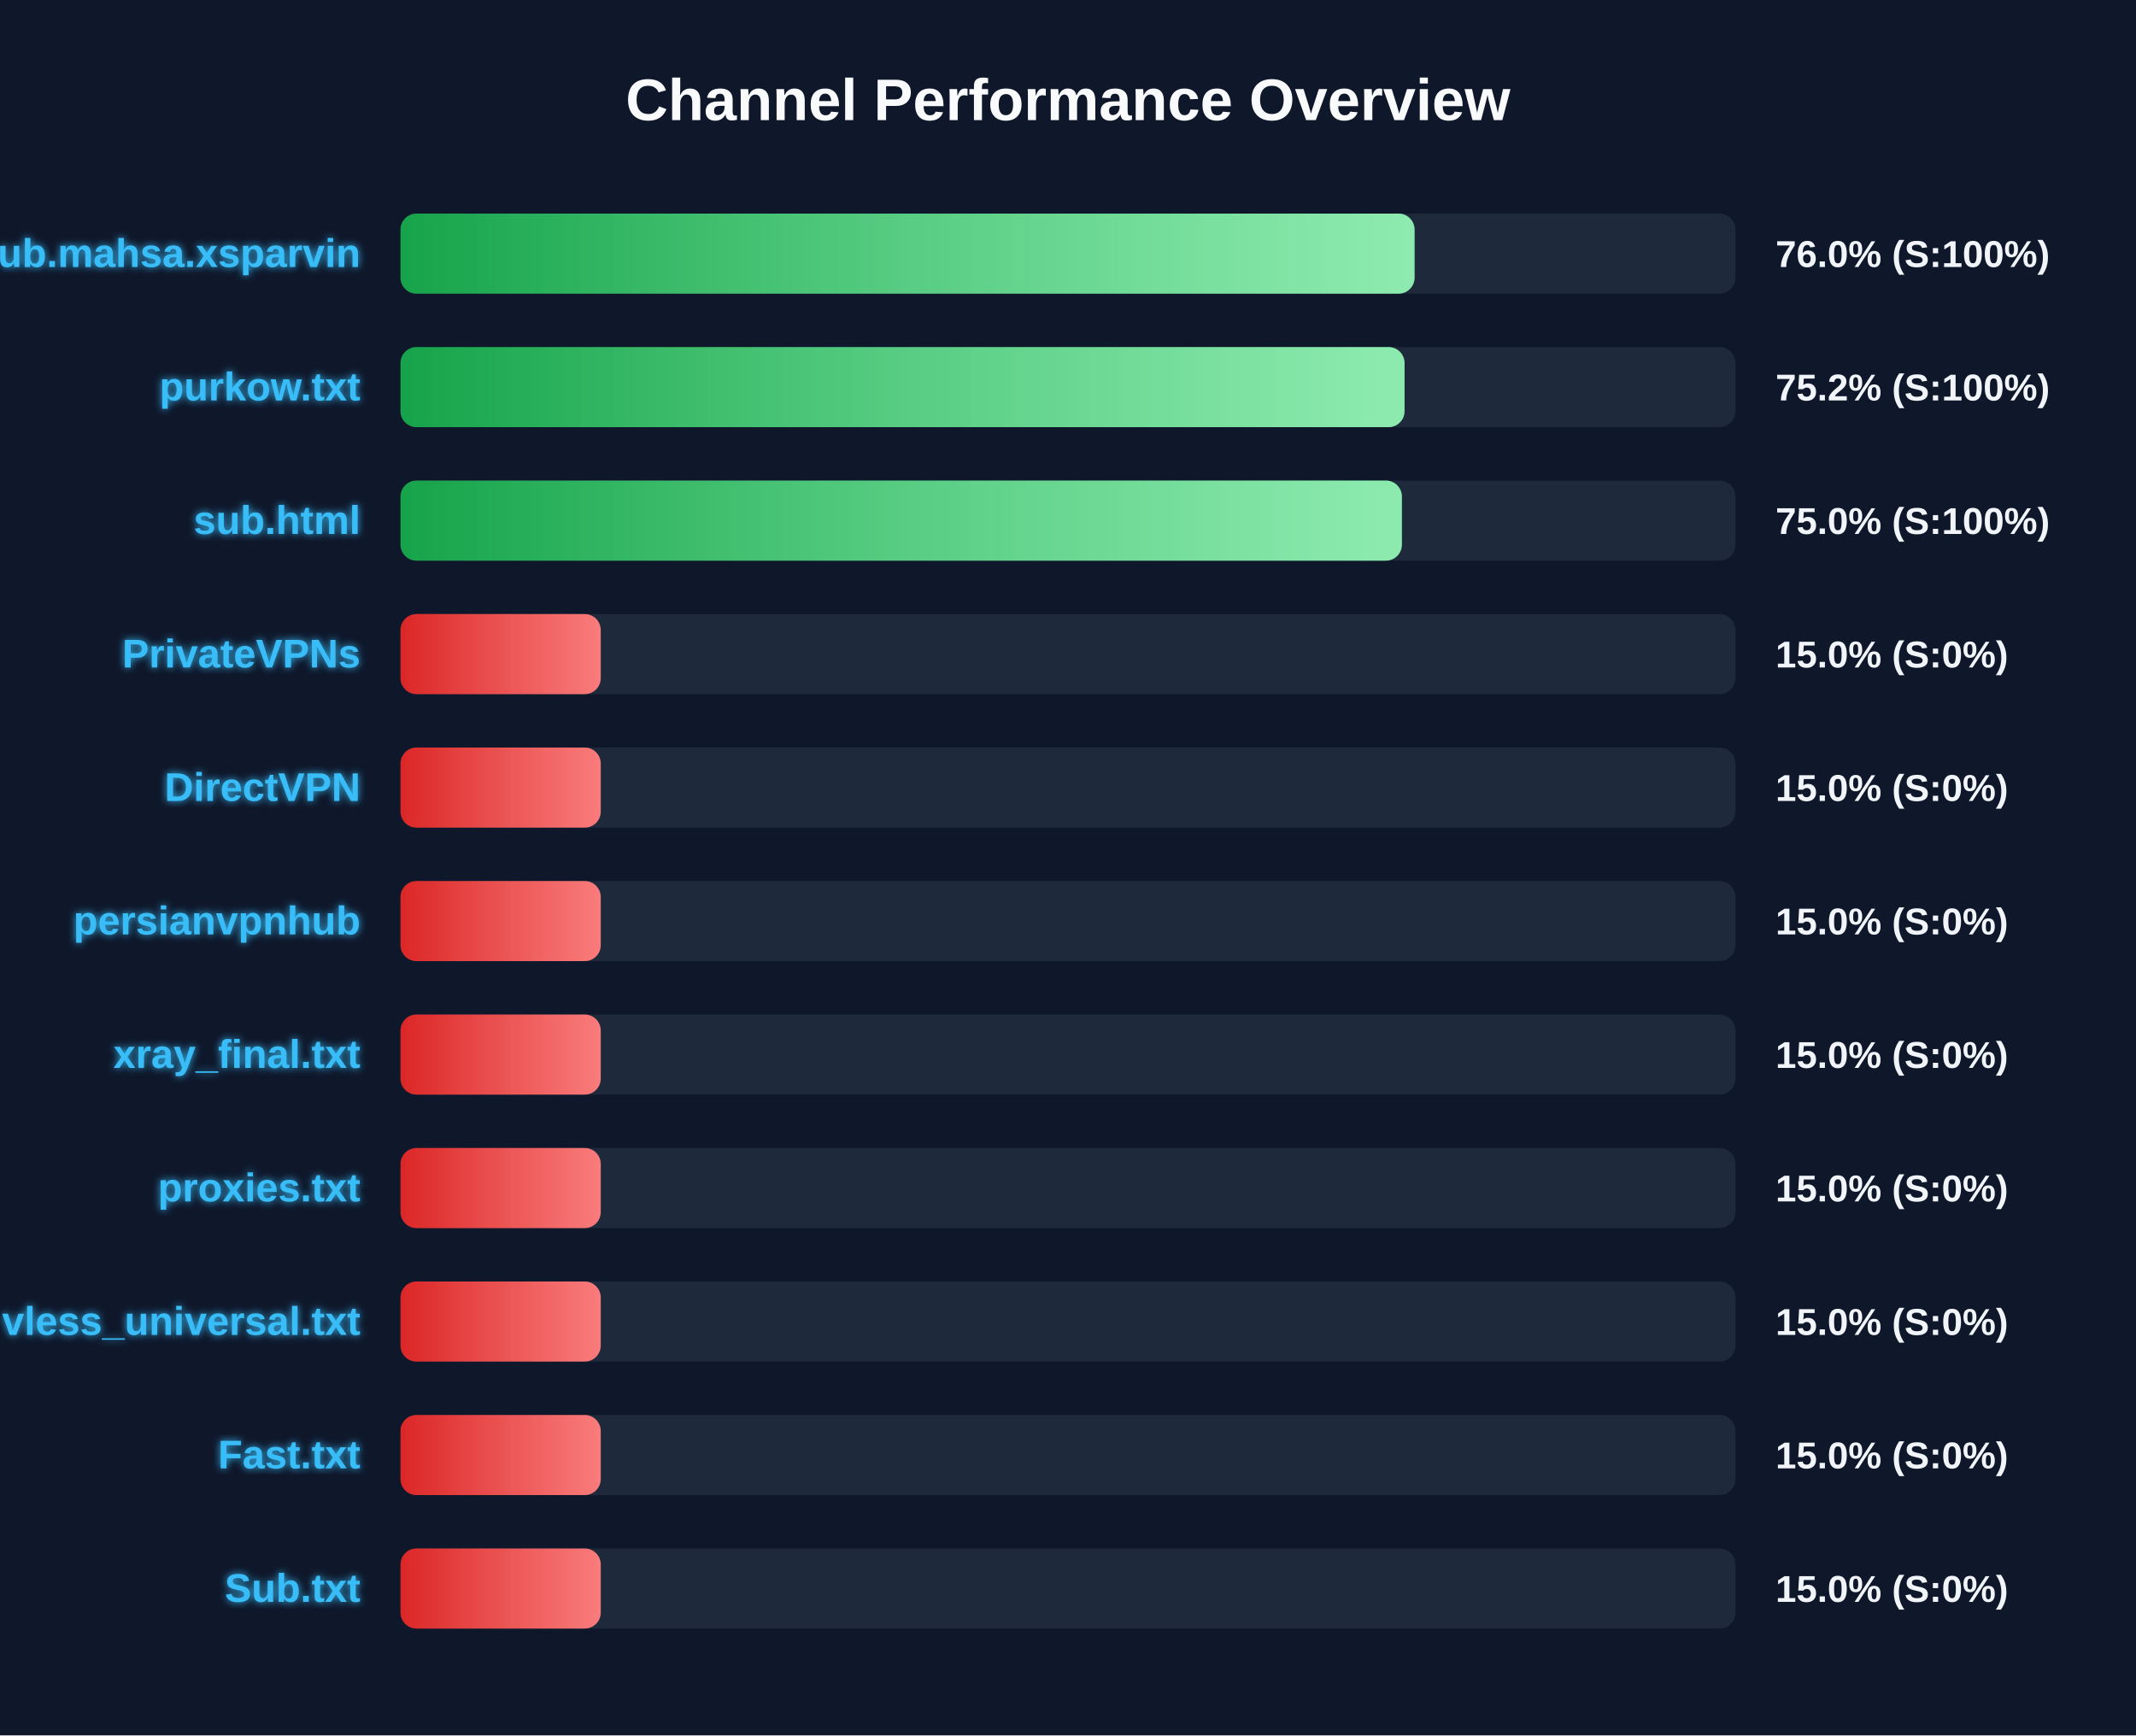
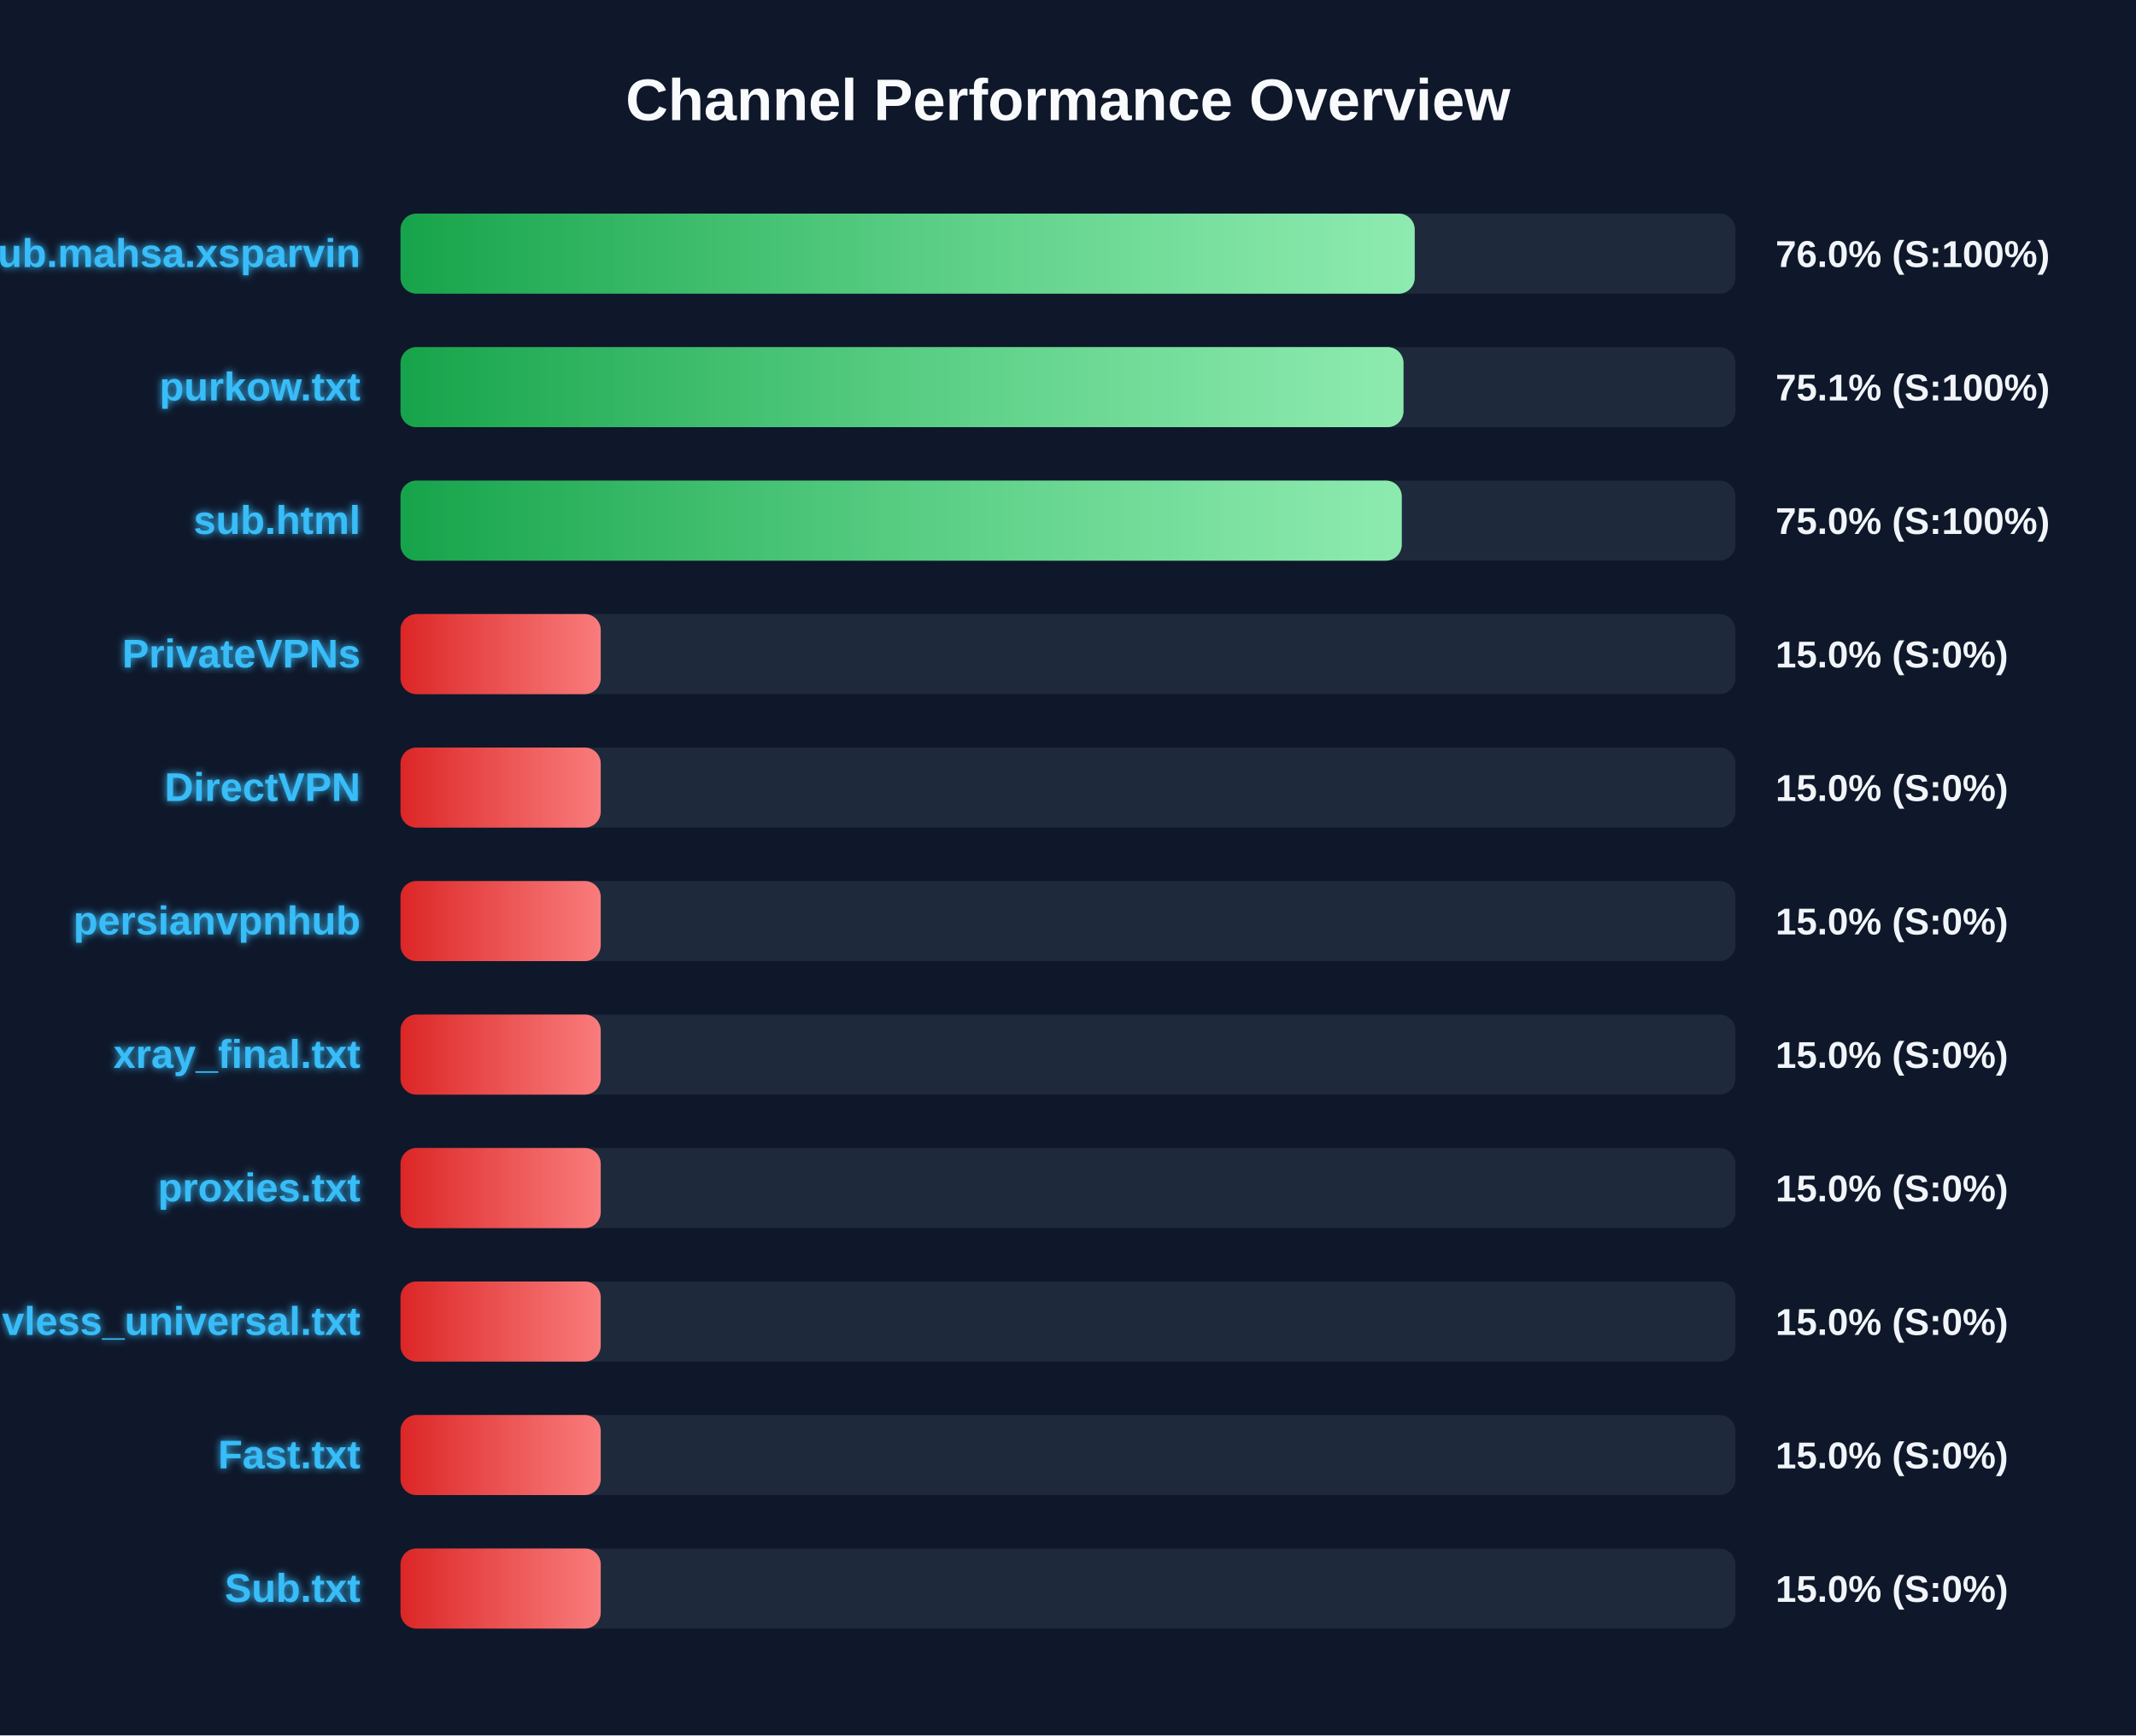
<svg xmlns="http://www.w3.org/2000/svg" width="800" height="650" version="1.1">
  <defs>
    <linearGradient id="grad-green" x1="0%" y1="0%" x2="100%" y2="0%">
      <stop offset="0%" stop-color="#16a34a" />
      <stop offset="100%" stop-color="#4ade80" />
    </linearGradient>
    <linearGradient id="grad-yellow" x1="0%" y1="0%" x2="100%" y2="0%">
      <stop offset="0%" stop-color="#ca8a04" />
      <stop offset="100%" stop-color="#fde047" />
    </linearGradient>
    <linearGradient id="grad-red" x1="0%" y1="0%" x2="100%" y2="0%">
      <stop offset="0%" stop-color="#dc2626" />
      <stop offset="100%" stop-color="#f87171" />
    </linearGradient>
    <linearGradient id="shimmer" x1="0%" y1="0%" x2="100%" y2="0%">
      <stop offset="0%" stop-color="rgba(255,255,255,0)" />
      <stop offset="50%" stop-color="rgba(255,255,255,0.4)" />
      <stop offset="100%" stop-color="rgba(255,255,255,0)" />
    </linearGradient>
    <filter id="glow" x="-20%" y="-20%" width="140%" height="140%">
      <feGaussianBlur stdDeviation="1.5" result="blur" />
      <feComposite in="SourceGraphic" in2="blur" operator="over" />
    </filter>
  </defs>
  <style>
        .bg-rect { fill: #0f172a; }
        .title { font: bold 22px 'Segoe UI', Arial, sans-serif; fill: #f8fafc; }
        .row { font: bold 15px 'Segoe UI', Arial, sans-serif; fill: #38bdf8; filter: url(#glow); }
        .score { font: bold 14px 'Segoe UI', Arial, sans-serif; fill: #f1f5f9; }
        @keyframes shimmer-anim {
            0% { transform: translateX(-100%); }
            100% { transform: translateX(200%); }
        }
        .shimmer-rect {
            animation: shimmer-anim 2.5s infinite linear;
        }
    </style>
  <rect width="100%" height="100%" class="bg-rect" />
  <text x="400" y="45" text-anchor="middle" class="title">Channel Performance Overview</text>
  <rect x="150" y="80" width="500" height="30" fill="#1e293b" rx="6" />
  <clipPath id="clip-0">
-     <rect x="150" y="80" width="379.8" height="30" rx="6" />
+     <rect x="150" y="80" width="379.85" height="30" rx="6" />
  </clipPath>
-   <rect x="150" y="80" width="379.8" height="30" fill="url(#grad-green)" rx="6" />
+   <rect x="150" y="80" width="379.85" height="30" fill="url(#grad-green)" rx="6" />
  <g clip-path="url(#clip-0)">
    <rect x="150" y="80" width="100%" height="30" fill="url(#shimmer)" class="shimmer-rect" />
  </g>
  <text x="135" y="100" text-anchor="end" class="row">Sub.mahsa.xsparvin</text>
  <text x="665" y="100" text-anchor="start" class="score">76.0% (S:100%)</text>
  <rect x="150" y="130" width="500" height="30" fill="#1e293b" rx="6" />
  <clipPath id="clip-1">
-     <rect x="150" y="130" width="376.05" height="30" rx="6" />
+     <rect x="150" y="130" width="375.65" height="30" rx="6" />
  </clipPath>
-   <rect x="150" y="130" width="376.05" height="30" fill="url(#grad-green)" rx="6" />
+   <rect x="150" y="130" width="375.65" height="30" fill="url(#grad-green)" rx="6" />
  <g clip-path="url(#clip-1)">
    <rect x="150" y="130" width="100%" height="30" fill="url(#shimmer)" class="shimmer-rect" />
  </g>
  <text x="135" y="150" text-anchor="end" class="row">purkow.txt</text>
-   <text x="665" y="150" text-anchor="start" class="score">75.2% (S:100%)</text>
+   <text x="665" y="150" text-anchor="start" class="score">75.1% (S:100%)</text>
  <rect x="150" y="180" width="500" height="30" fill="#1e293b" rx="6" />
  <clipPath id="clip-2">
-     <rect x="150" y="180" width="375.05" height="30" rx="6" />
+     <rect x="150" y="180" width="375.0" height="30" rx="6" />
  </clipPath>
-   <rect x="150" y="180" width="375.05" height="30" fill="url(#grad-green)" rx="6" />
+   <rect x="150" y="180" width="375.0" height="30" fill="url(#grad-green)" rx="6" />
  <g clip-path="url(#clip-2)">
    <rect x="150" y="180" width="100%" height="30" fill="url(#shimmer)" class="shimmer-rect" />
  </g>
  <text x="135" y="200" text-anchor="end" class="row">sub.html</text>
  <text x="665" y="200" text-anchor="start" class="score">75.0% (S:100%)</text>
  <rect x="150" y="230" width="500" height="30" fill="#1e293b" rx="6" />
  <clipPath id="clip-3">
    <rect x="150" y="230" width="75.0" height="30" rx="6" />
  </clipPath>
  <rect x="150" y="230" width="75.0" height="30" fill="url(#grad-red)" rx="6" />
  <g clip-path="url(#clip-3)">
    <rect x="150" y="230" width="100%" height="30" fill="url(#shimmer)" class="shimmer-rect" />
  </g>
  <text x="135" y="250" text-anchor="end" class="row">PrivateVPNs</text>
  <text x="665" y="250" text-anchor="start" class="score">15.0% (S:0%)</text>
  <rect x="150" y="280" width="500" height="30" fill="#1e293b" rx="6" />
  <clipPath id="clip-4">
    <rect x="150" y="280" width="75.0" height="30" rx="6" />
  </clipPath>
  <rect x="150" y="280" width="75.0" height="30" fill="url(#grad-red)" rx="6" />
  <g clip-path="url(#clip-4)">
    <rect x="150" y="280" width="100%" height="30" fill="url(#shimmer)" class="shimmer-rect" />
  </g>
  <text x="135" y="300" text-anchor="end" class="row">DirectVPN</text>
  <text x="665" y="300" text-anchor="start" class="score">15.0% (S:0%)</text>
  <rect x="150" y="330" width="500" height="30" fill="#1e293b" rx="6" />
  <clipPath id="clip-5">
    <rect x="150" y="330" width="75.0" height="30" rx="6" />
  </clipPath>
  <rect x="150" y="330" width="75.0" height="30" fill="url(#grad-red)" rx="6" />
  <g clip-path="url(#clip-5)">
    <rect x="150" y="330" width="100%" height="30" fill="url(#shimmer)" class="shimmer-rect" />
  </g>
  <text x="135" y="350" text-anchor="end" class="row">persianvpnhub</text>
  <text x="665" y="350" text-anchor="start" class="score">15.0% (S:0%)</text>
  <rect x="150" y="380" width="500" height="30" fill="#1e293b" rx="6" />
  <clipPath id="clip-6">
    <rect x="150" y="380" width="75.0" height="30" rx="6" />
  </clipPath>
  <rect x="150" y="380" width="75.0" height="30" fill="url(#grad-red)" rx="6" />
  <g clip-path="url(#clip-6)">
    <rect x="150" y="380" width="100%" height="30" fill="url(#shimmer)" class="shimmer-rect" />
  </g>
  <text x="135" y="400" text-anchor="end" class="row">xray_final.txt</text>
  <text x="665" y="400" text-anchor="start" class="score">15.0% (S:0%)</text>
  <rect x="150" y="430" width="500" height="30" fill="#1e293b" rx="6" />
  <clipPath id="clip-7">
    <rect x="150" y="430" width="75.0" height="30" rx="6" />
  </clipPath>
  <rect x="150" y="430" width="75.0" height="30" fill="url(#grad-red)" rx="6" />
  <g clip-path="url(#clip-7)">
    <rect x="150" y="430" width="100%" height="30" fill="url(#shimmer)" class="shimmer-rect" />
  </g>
  <text x="135" y="450" text-anchor="end" class="row">proxies.txt</text>
  <text x="665" y="450" text-anchor="start" class="score">15.0% (S:0%)</text>
  <rect x="150" y="480" width="500" height="30" fill="#1e293b" rx="6" />
  <clipPath id="clip-8">
    <rect x="150" y="480" width="75.0" height="30" rx="6" />
  </clipPath>
  <rect x="150" y="480" width="75.0" height="30" fill="url(#grad-red)" rx="6" />
  <g clip-path="url(#clip-8)">
    <rect x="150" y="480" width="100%" height="30" fill="url(#shimmer)" class="shimmer-rect" />
  </g>
  <text x="135" y="500" text-anchor="end" class="row">vless_universal.txt</text>
  <text x="665" y="500" text-anchor="start" class="score">15.0% (S:0%)</text>
  <rect x="150" y="530" width="500" height="30" fill="#1e293b" rx="6" />
  <clipPath id="clip-9">
    <rect x="150" y="530" width="75.0" height="30" rx="6" />
  </clipPath>
  <rect x="150" y="530" width="75.0" height="30" fill="url(#grad-red)" rx="6" />
  <g clip-path="url(#clip-9)">
    <rect x="150" y="530" width="100%" height="30" fill="url(#shimmer)" class="shimmer-rect" />
  </g>
  <text x="135" y="550" text-anchor="end" class="row">Fast.txt</text>
  <text x="665" y="550" text-anchor="start" class="score">15.0% (S:0%)</text>
  <rect x="150" y="580" width="500" height="30" fill="#1e293b" rx="6" />
  <clipPath id="clip-10">
    <rect x="150" y="580" width="75.0" height="30" rx="6" />
  </clipPath>
  <rect x="150" y="580" width="75.0" height="30" fill="url(#grad-red)" rx="6" />
  <g clip-path="url(#clip-10)">
    <rect x="150" y="580" width="100%" height="30" fill="url(#shimmer)" class="shimmer-rect" />
  </g>
  <text x="135" y="600" text-anchor="end" class="row">Sub.txt</text>
  <text x="665" y="600" text-anchor="start" class="score">15.0% (S:0%)</text>
</svg>
